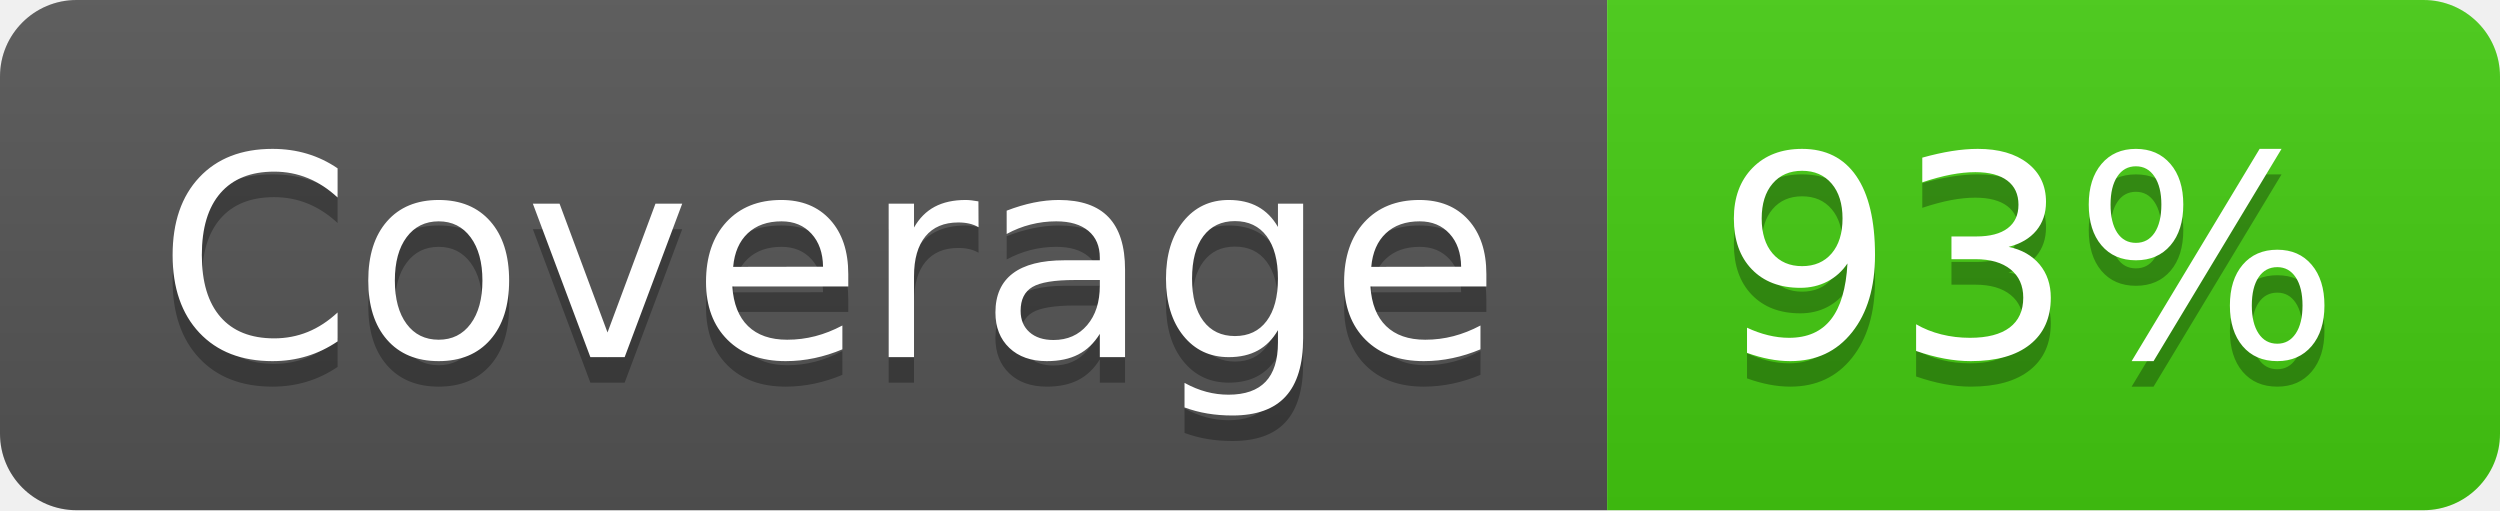
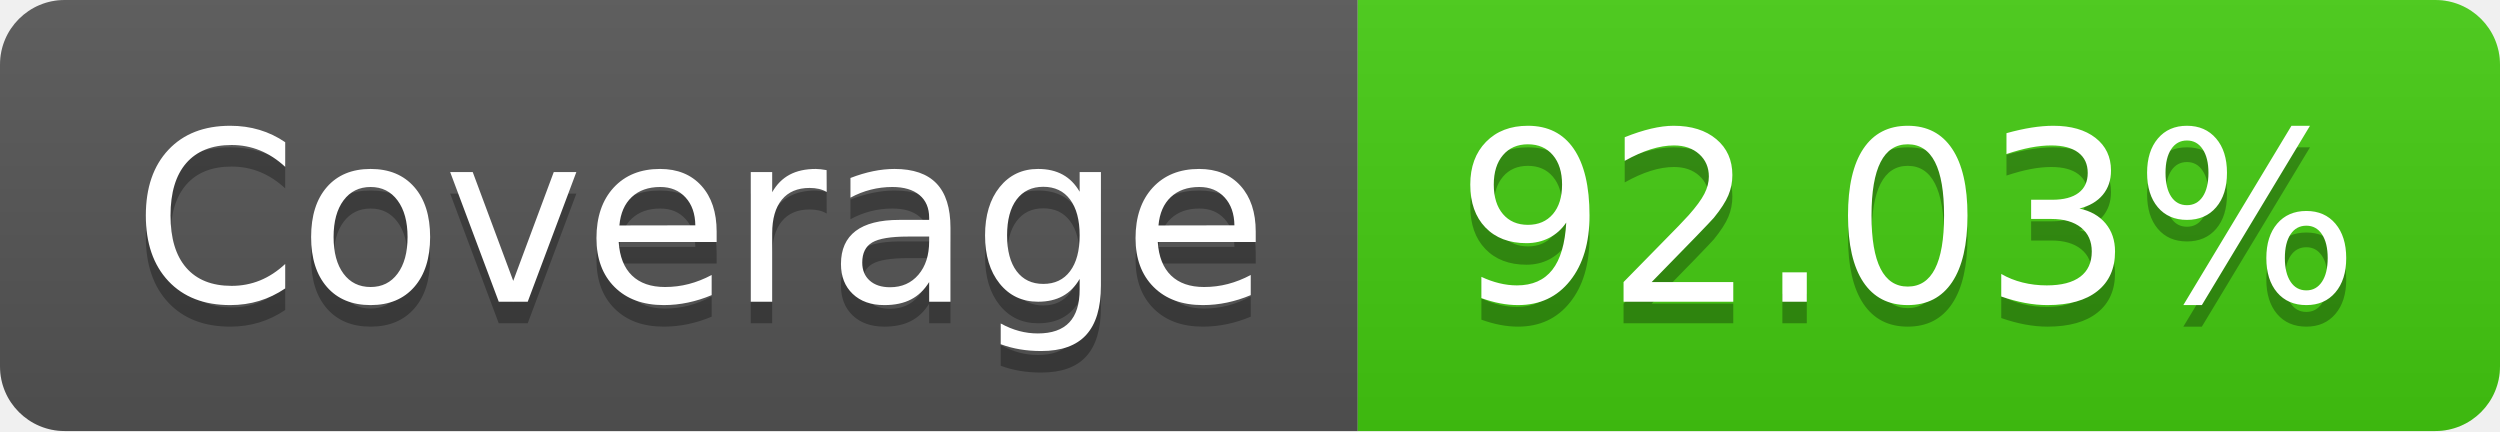
- <svg xmlns="http://www.w3.org/2000/svg" width="98" height="20" role="img" aria-label="Coverage: 93%">
+ <svg xmlns="http://www.w3.org/2000/svg" width="116" height="20" role="img" aria-label="Coverage: 92.03%">
  <linearGradient id="s" x2="0" y2="100%">
    <stop offset="0" stop-color="#bbb" stop-opacity=".1" />
    <stop offset="1" stop-opacity=".1" />
  </linearGradient>
  <clipPath id="r">
-     <rect width="98" height="20" rx="3" fill="#fff" />
+     <rect width="116" height="20" rx="3" fill="#fff" />
  </clipPath>
  <g clip-path="url(#r)">
    <rect width="63" height="20" fill="#555" />
-     <rect x="63" width="35" height="20" fill="#4c1" />
-     <rect width="98" height="20" fill="url(#s)" />
+     <rect x="63" width="53" height="20" fill="#4c1" />
+     <rect width="116" height="20" fill="url(#s)" />
  </g>
  <g fill="#fff" text-anchor="middle" font-family="Verdana,Geneva,DejaVu Sans,sans-serif" text-rendering="geometricPrecision" font-size="110">
    <text aria-hidden="true" x="325" y="150" fill="#010101" fill-opacity=".3" transform="scale(.1)" textLength="530">Coverage</text>
    <text x="325" y="140" transform="scale(.1)" fill="#fff" textLength="530">Coverage</text>
-     <text aria-hidden="true" x="795" y="150" fill="#010101" fill-opacity=".3" transform="scale(.1)" textLength="250">93%</text>
-     <text x="795" y="140" transform="scale(.1)" fill="#fff" textLength="250">93%</text>
+     <text aria-hidden="true" x="885" y="150" fill="#010101" fill-opacity=".3" transform="scale(.1)" textLength="430">92.03%</text>
+     <text x="885" y="140" transform="scale(.1)" fill="#fff" textLength="430">92.03%</text>
  </g>
</svg>
